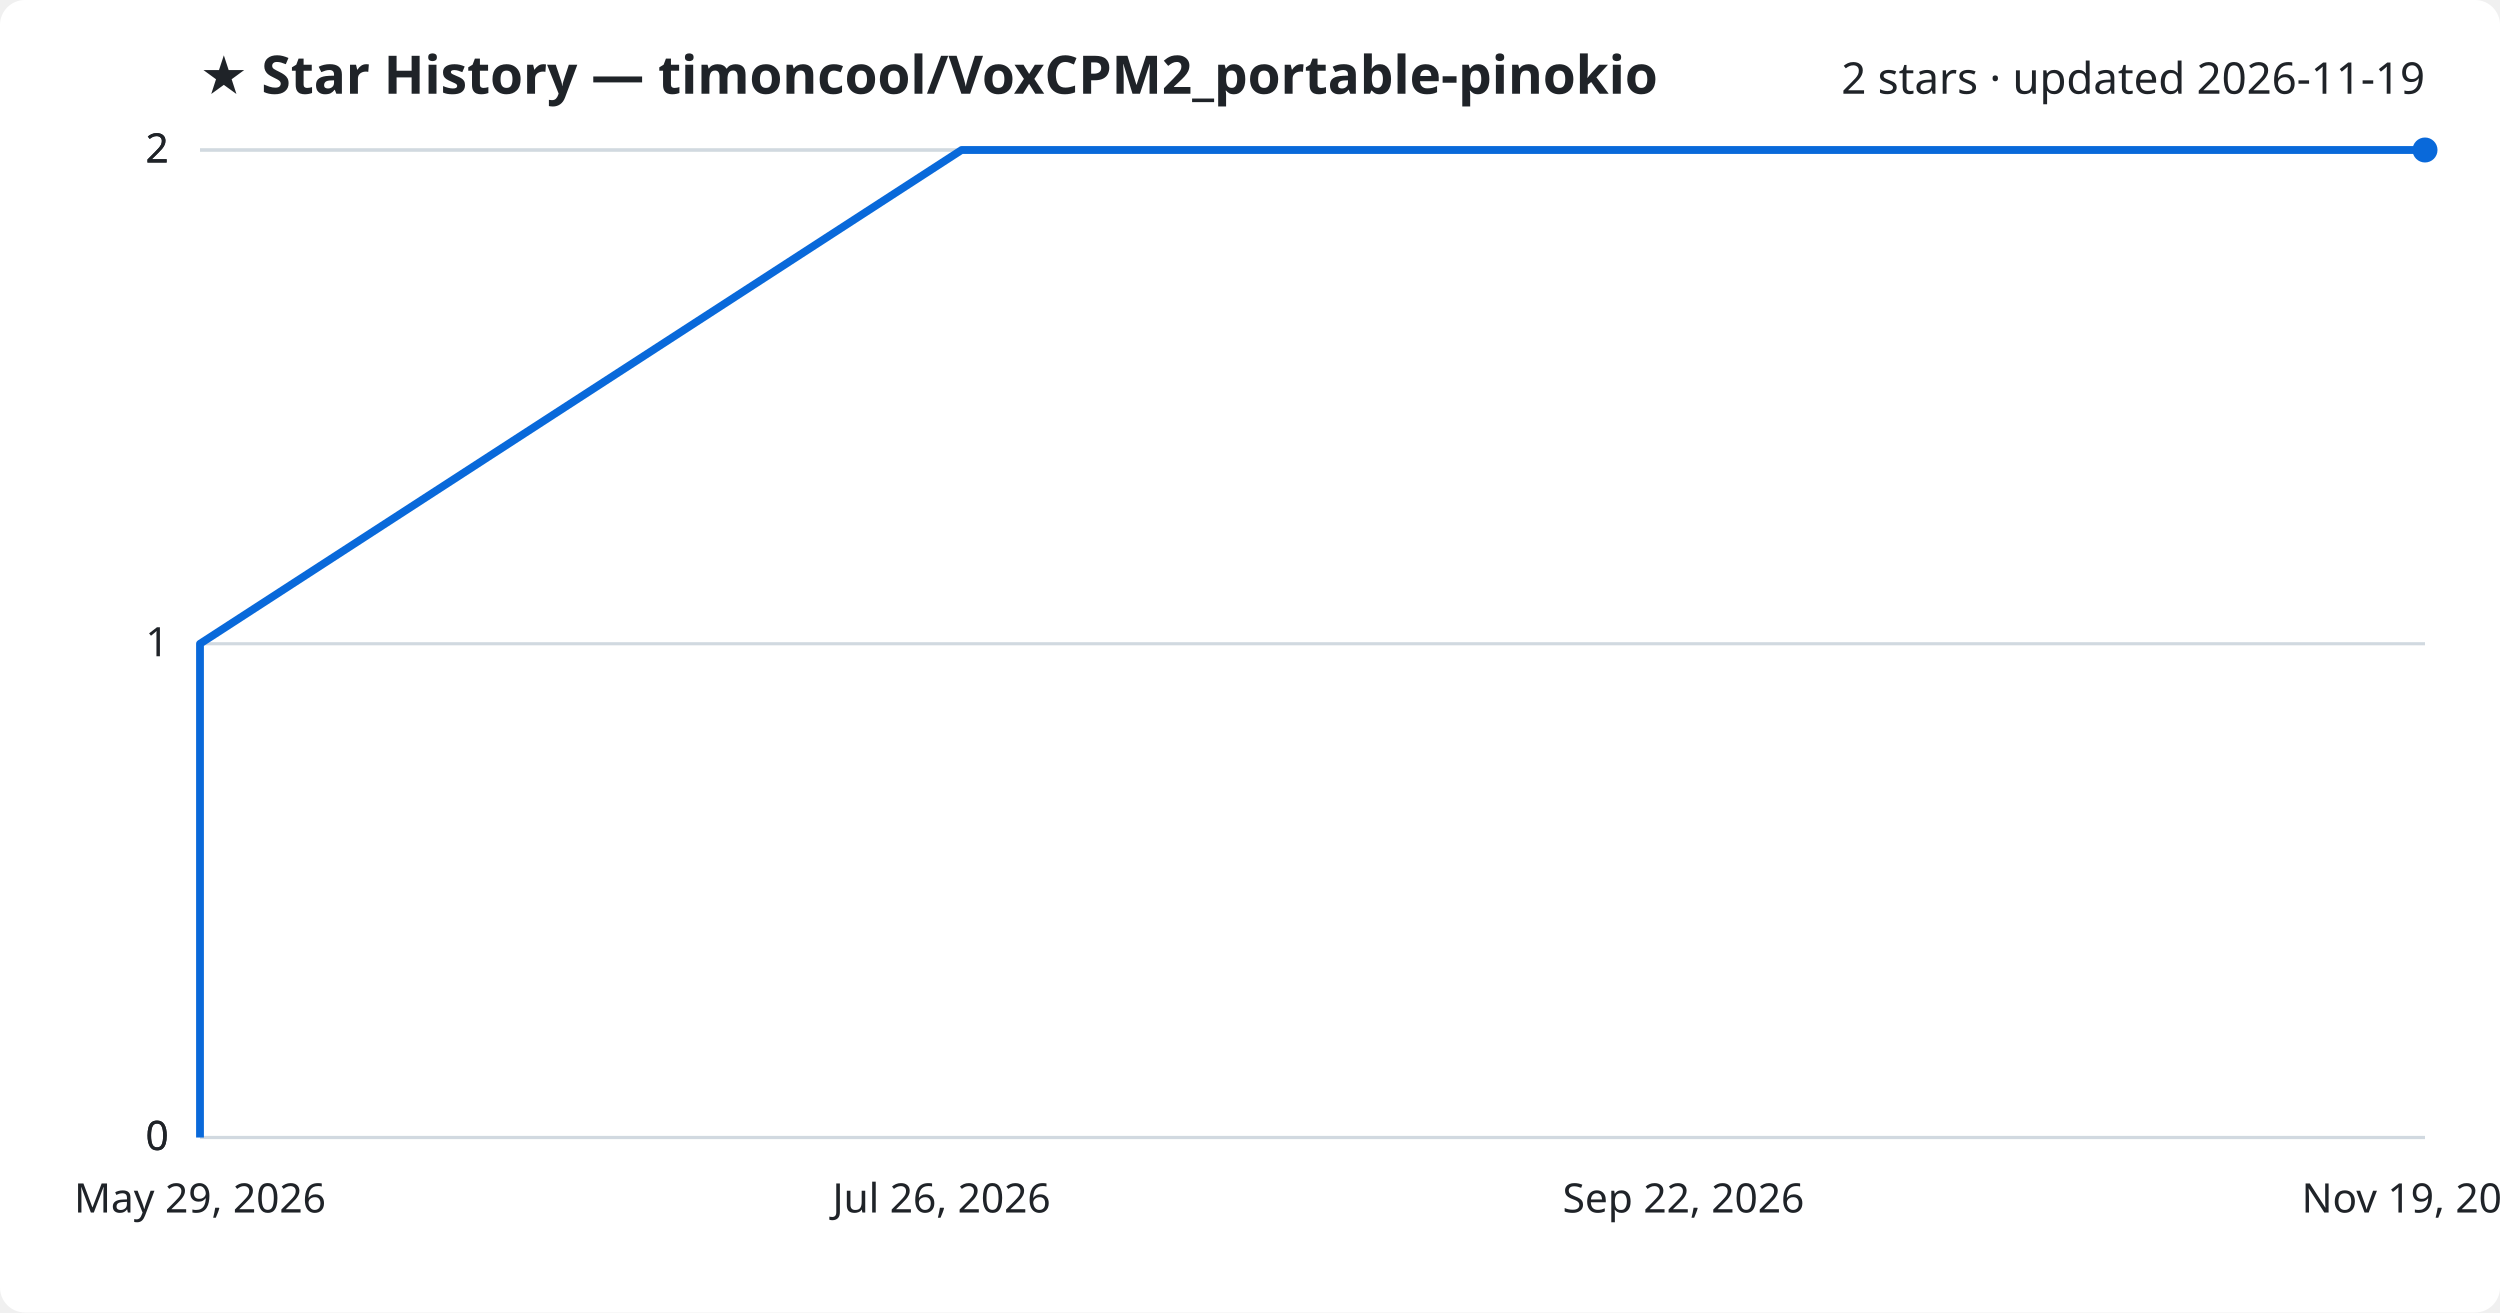
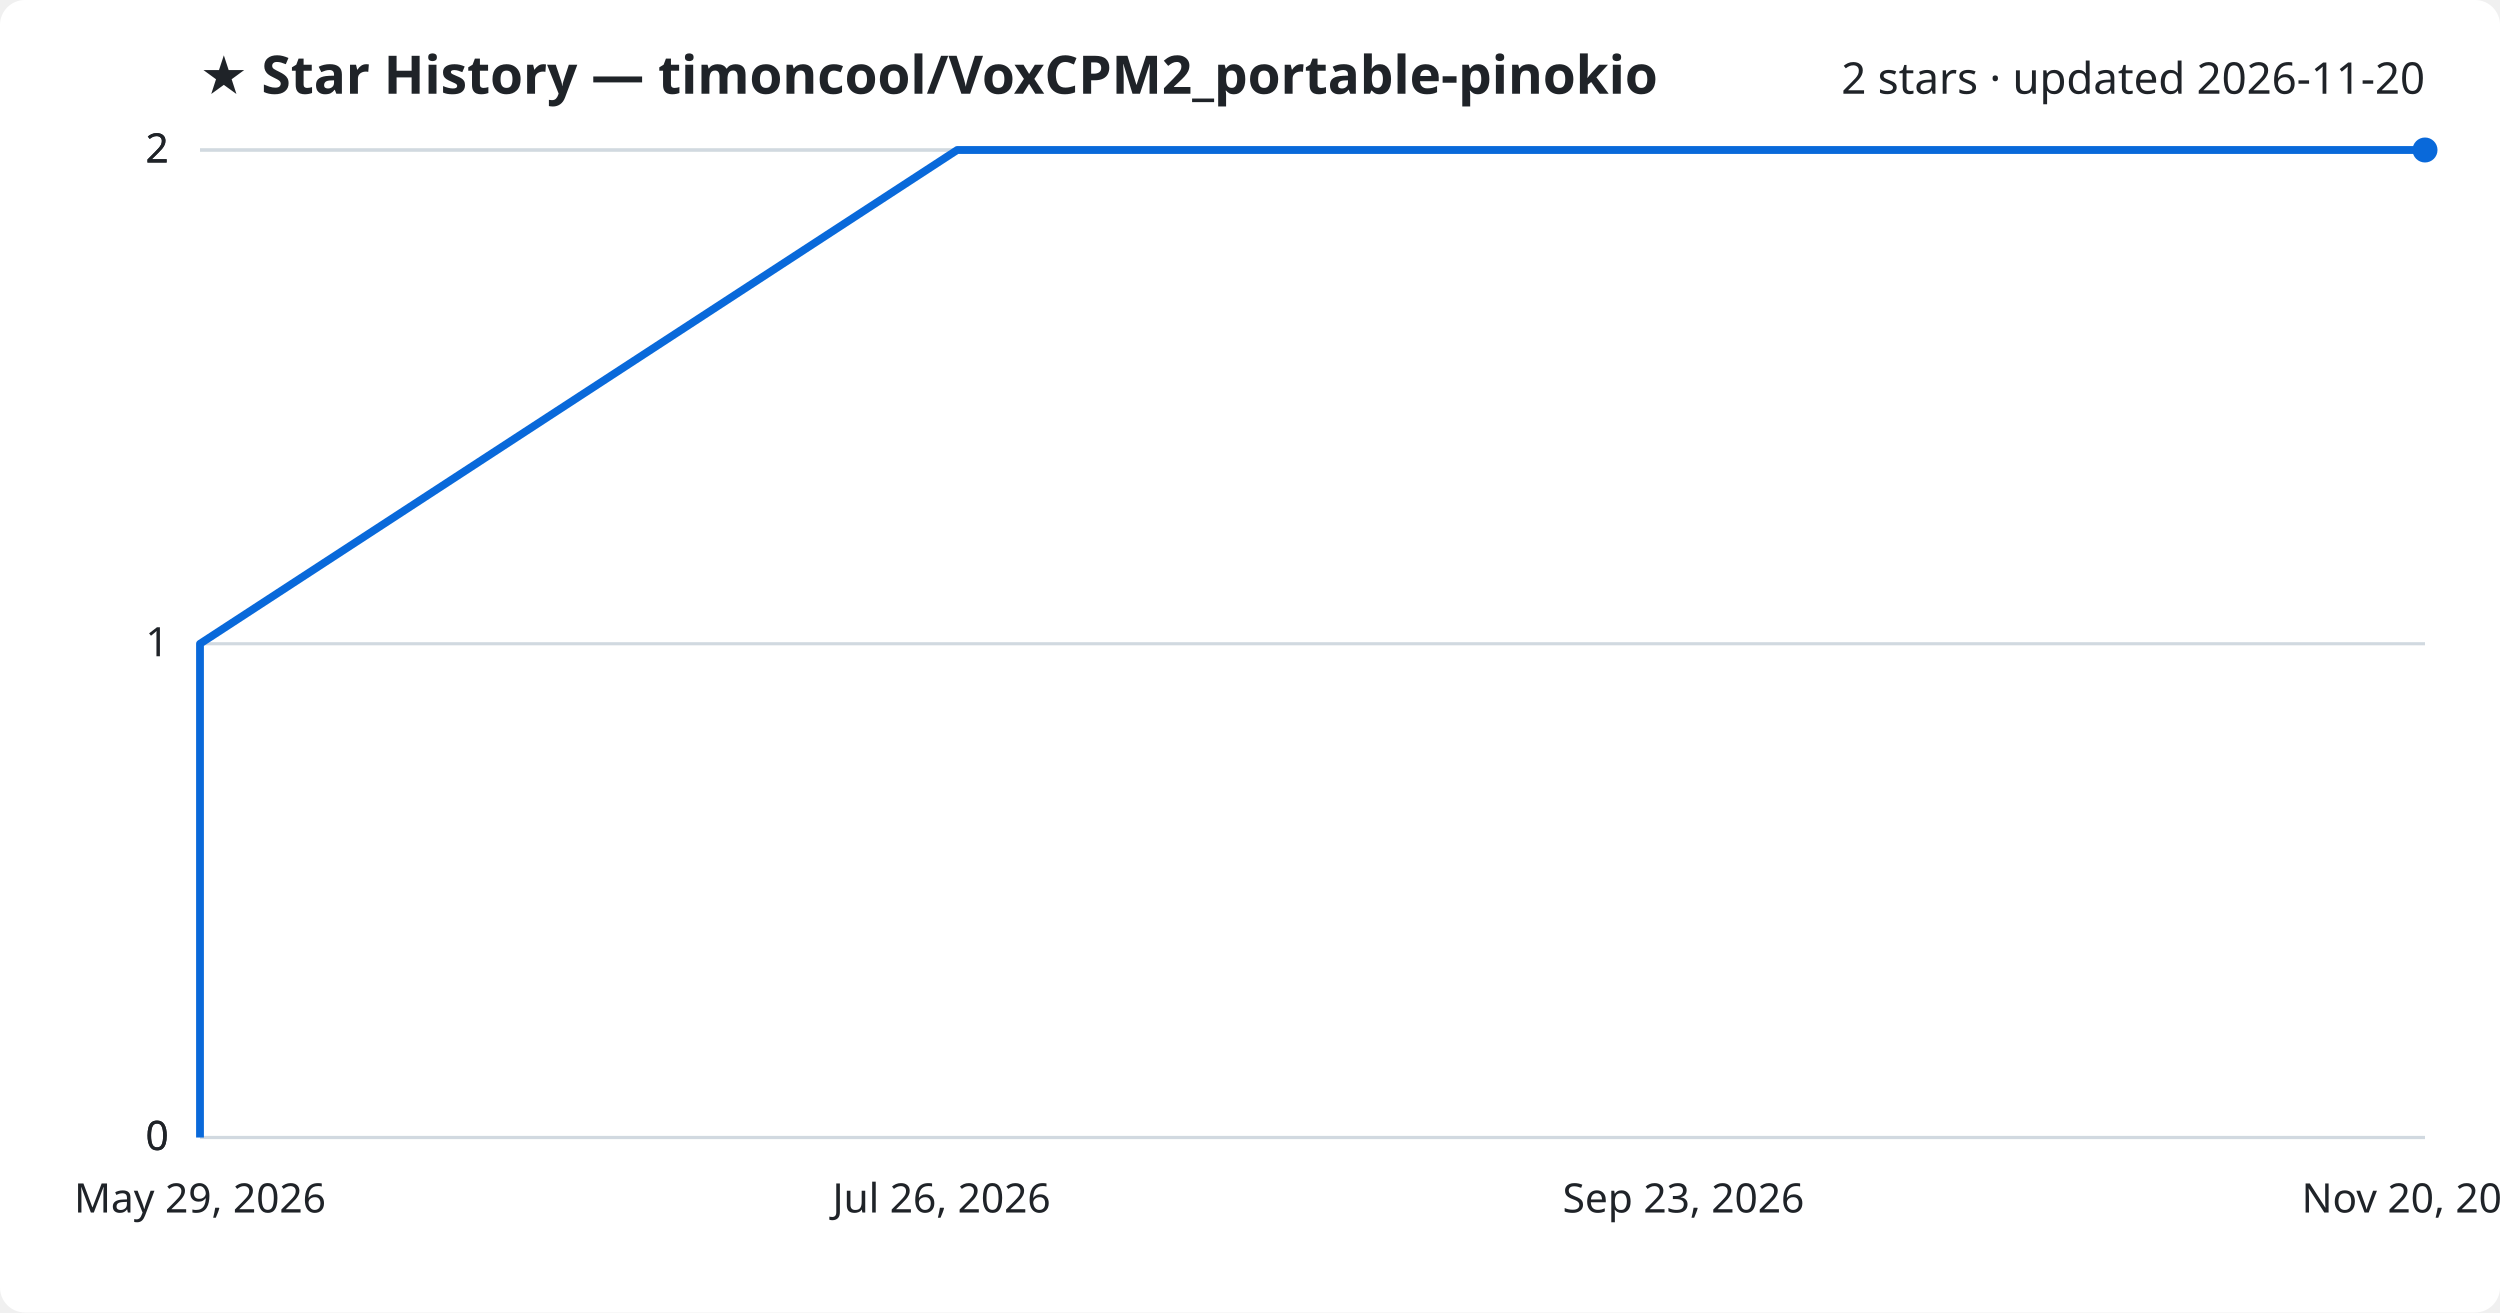
<svg xmlns="http://www.w3.org/2000/svg" viewBox="0 0 800 420" font-family="Segoe UI, sans-serif">
  <rect width="800" height="420" fill="#ffffff" rx="8" />
  <text x="64" y="30" fill="#1f2328" font-size="17" font-weight="700">★ Star History — timoncool/VoxCPM2_portable-pinokio</text>
-   <text x="776" y="30" fill="#1f2328" font-size="14" text-anchor="end">2 stars · updated 2026-11-19</text>
+   <text x="776" y="30" fill="#1f2328" font-size="14" text-anchor="end">2 stars · updated 2026-11-20</text>
  <line x1="64" y1="364.0" x2="776" y2="364.0" stroke="#d1d9e0" stroke-width="1" />
  <text x="54" y="368.0" fill="#1f2328" font-size="13" text-anchor="end">0</text>
  <line x1="64" y1="364.0" x2="776" y2="364.0" stroke="#d1d9e0" stroke-width="1" />
  <text x="54" y="368.0" fill="#1f2328" font-size="13" text-anchor="end">0</text>
  <line x1="64" y1="206.0" x2="776" y2="206.0" stroke="#d1d9e0" stroke-width="1" />
  <text x="54" y="210.0" fill="#1f2328" font-size="13" text-anchor="end">1</text>
  <line x1="64" y1="48.0" x2="776" y2="48.0" stroke="#d1d9e0" stroke-width="1" />
  <text x="54" y="52.0" fill="#1f2328" font-size="13" text-anchor="end">2</text>
  <line x1="64" y1="48.0" x2="776" y2="48.0" stroke="#d1d9e0" stroke-width="1" />
  <text x="54" y="52.0" fill="#1f2328" font-size="13" text-anchor="end">2</text>
-   <path d="M64.0,364.0 L64.0,206.0 L307.7,48.0 L776.0,48.0" fill="none" stroke="#0969da" stroke-width="2.5" stroke-linejoin="round" />
+   <path d="M64.0,364.0 L64.0,206.0 L306.3,48.0 L776.0,48.0" fill="none" stroke="#0969da" stroke-width="2.5" stroke-linejoin="round" />
  <circle cx="776.0" cy="48.0" r="4" fill="#0969da" />
  <text x="64.0" y="388" fill="#1f2328" font-size="13" text-anchor="middle">May 29, 2026</text>
  <text x="301.3" y="388" fill="#1f2328" font-size="13" text-anchor="middle">Jul 26, 2026</text>
-   <text x="538.7" y="388" fill="#1f2328" font-size="13" text-anchor="middle">Sep 22, 2026</text>
-   <text x="776.0" y="388" fill="#1f2328" font-size="13" text-anchor="middle">Nov 19, 2026</text>
+   <text x="538.7" y="388" fill="#1f2328" font-size="13" text-anchor="middle">Sep 23, 2026</text>
+   <text x="776.0" y="388" fill="#1f2328" font-size="13" text-anchor="middle">Nov 20, 2026</text>
</svg>
